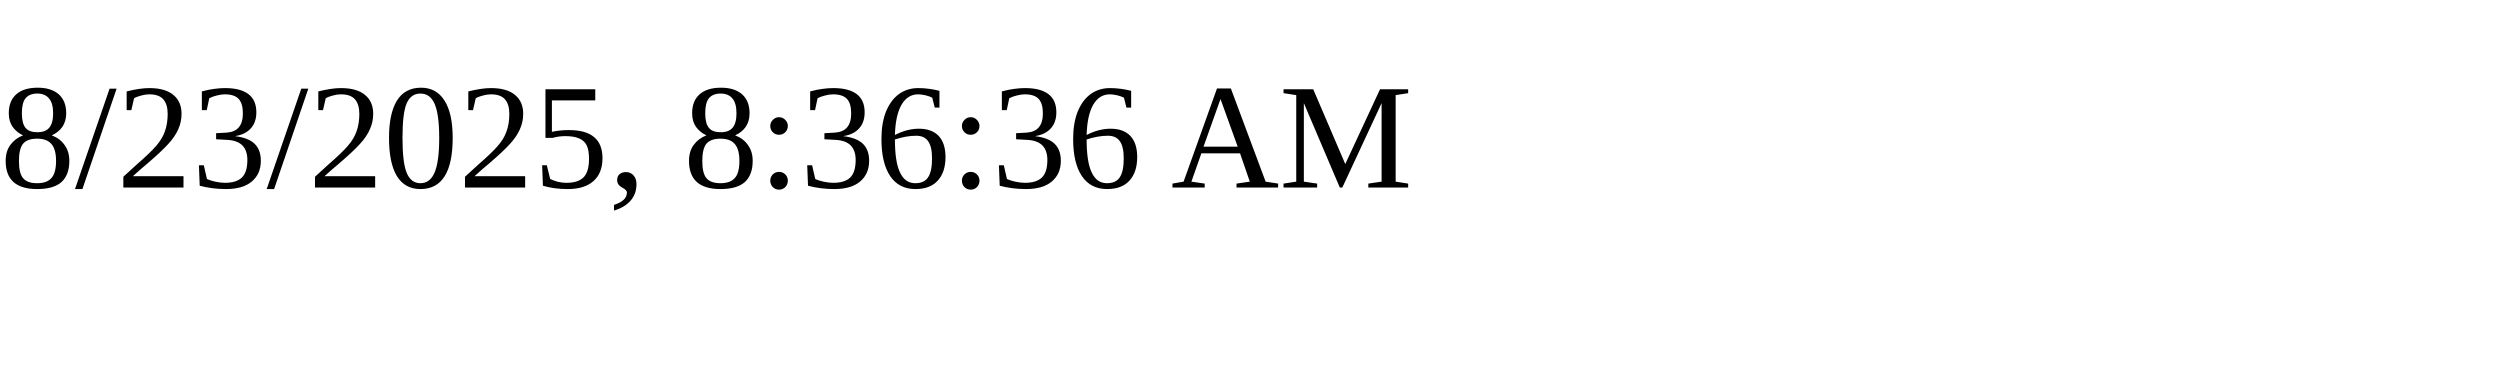
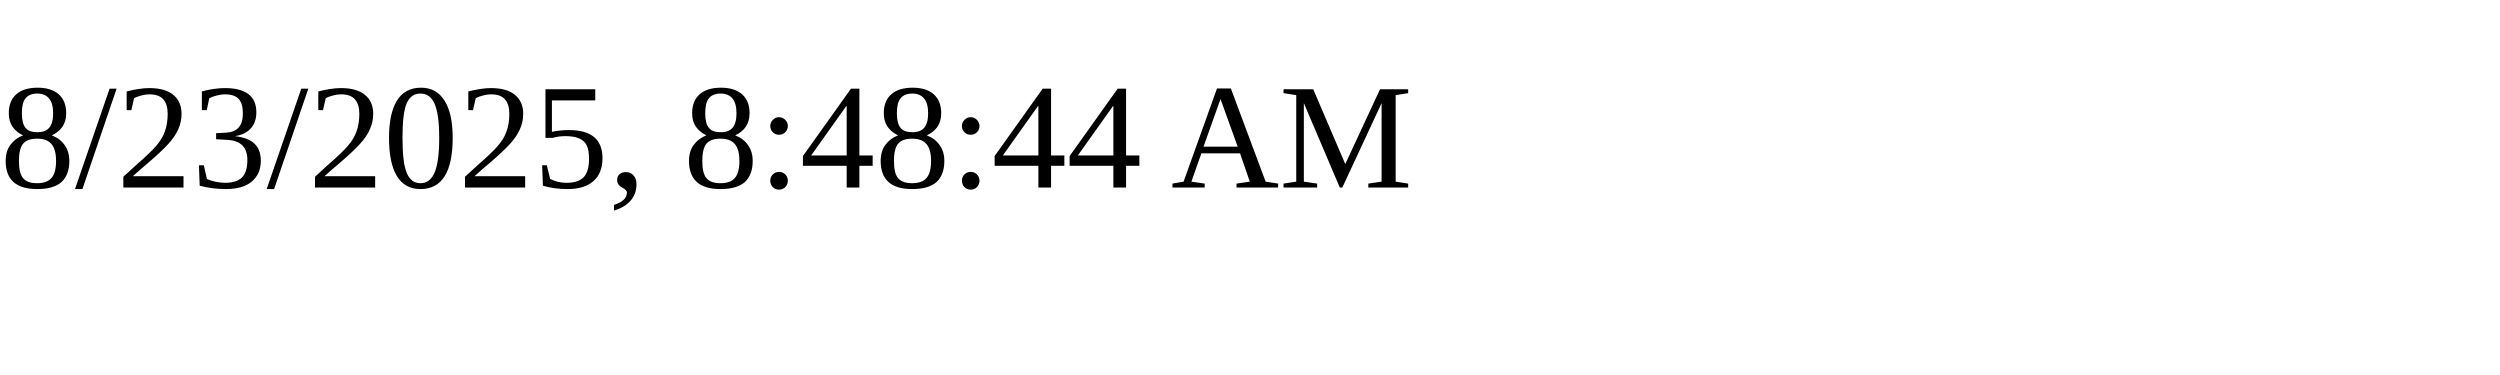
<svg xmlns="http://www.w3.org/2000/svg" height="30" width="200">
-   <text x="0" y="15">8/23/2025, 8:36:36 AM</text>
+   <text x="0" y="15">8/23/2025, 8:48:44 AM</text>
</svg>
